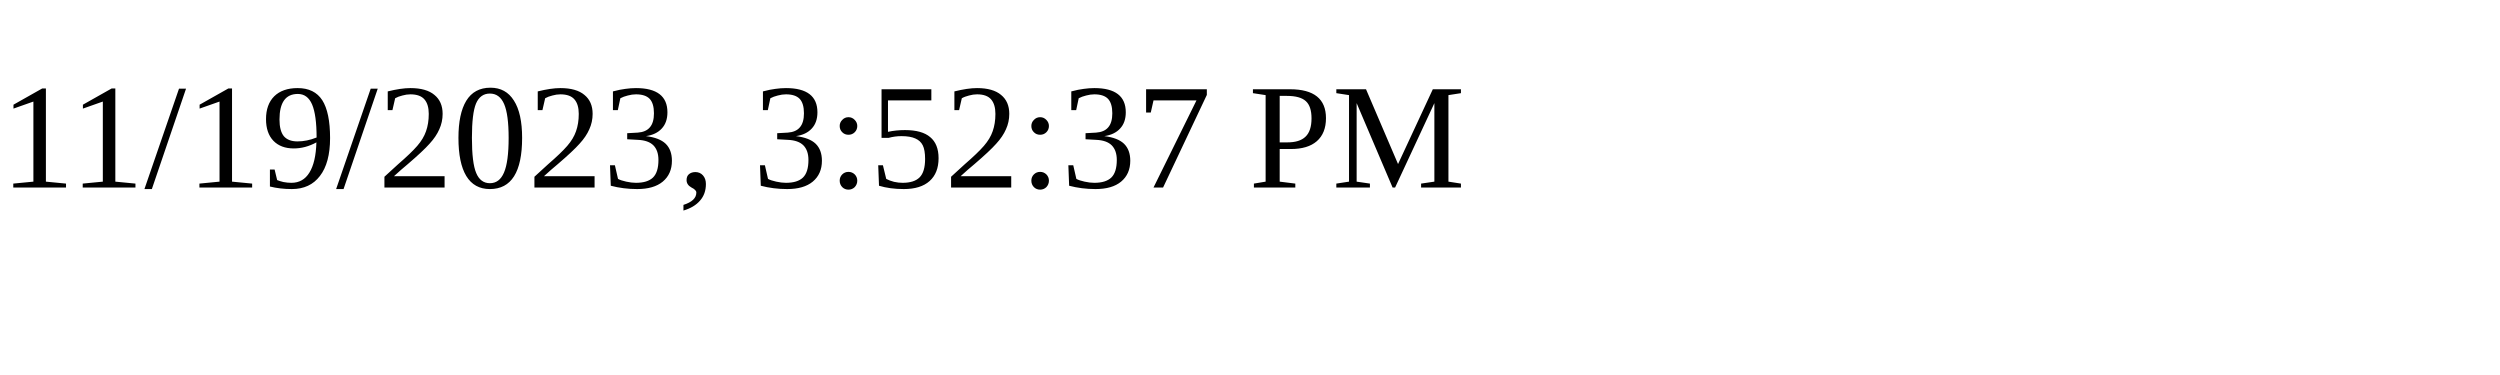
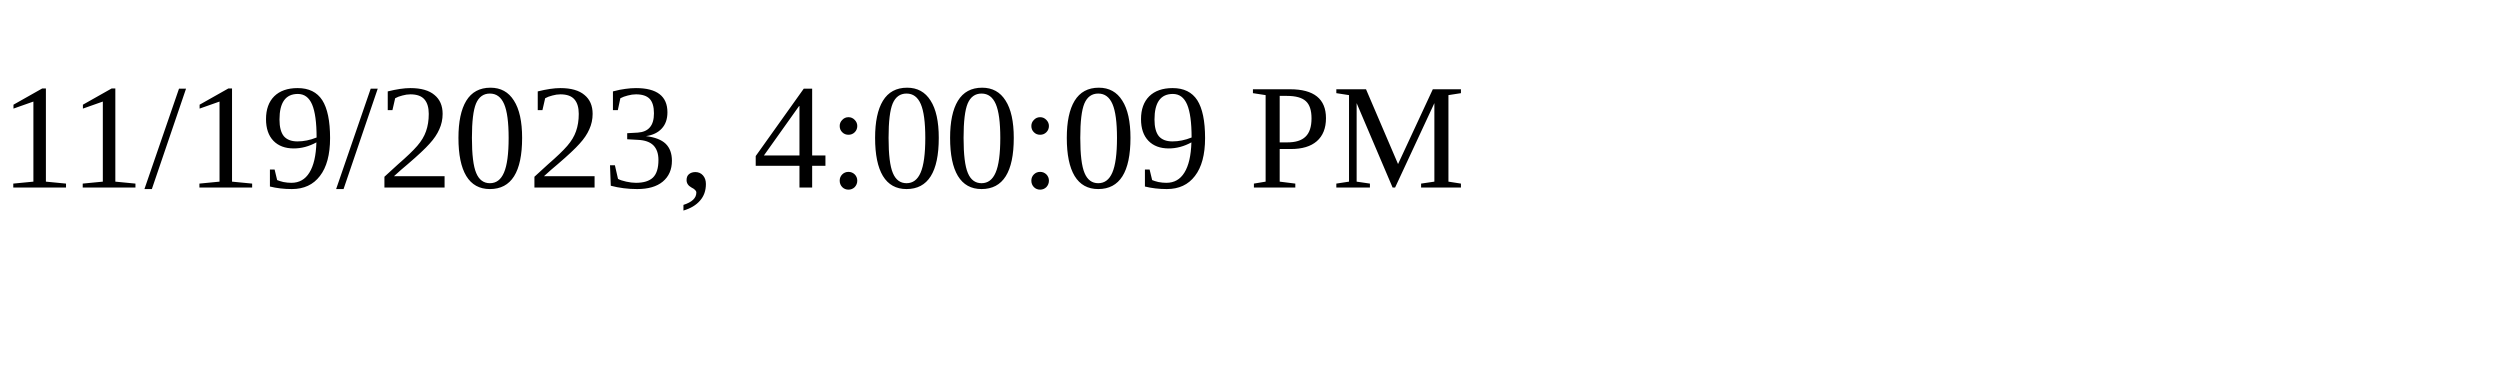
<svg xmlns="http://www.w3.org/2000/svg" height="30" width="200">
-   <text x="0" y="15">11/19/2023, 3:52:37 PM</text>
+   <text x="0" y="15">11/19/2023, 4:00:09 PM</text>
</svg>
